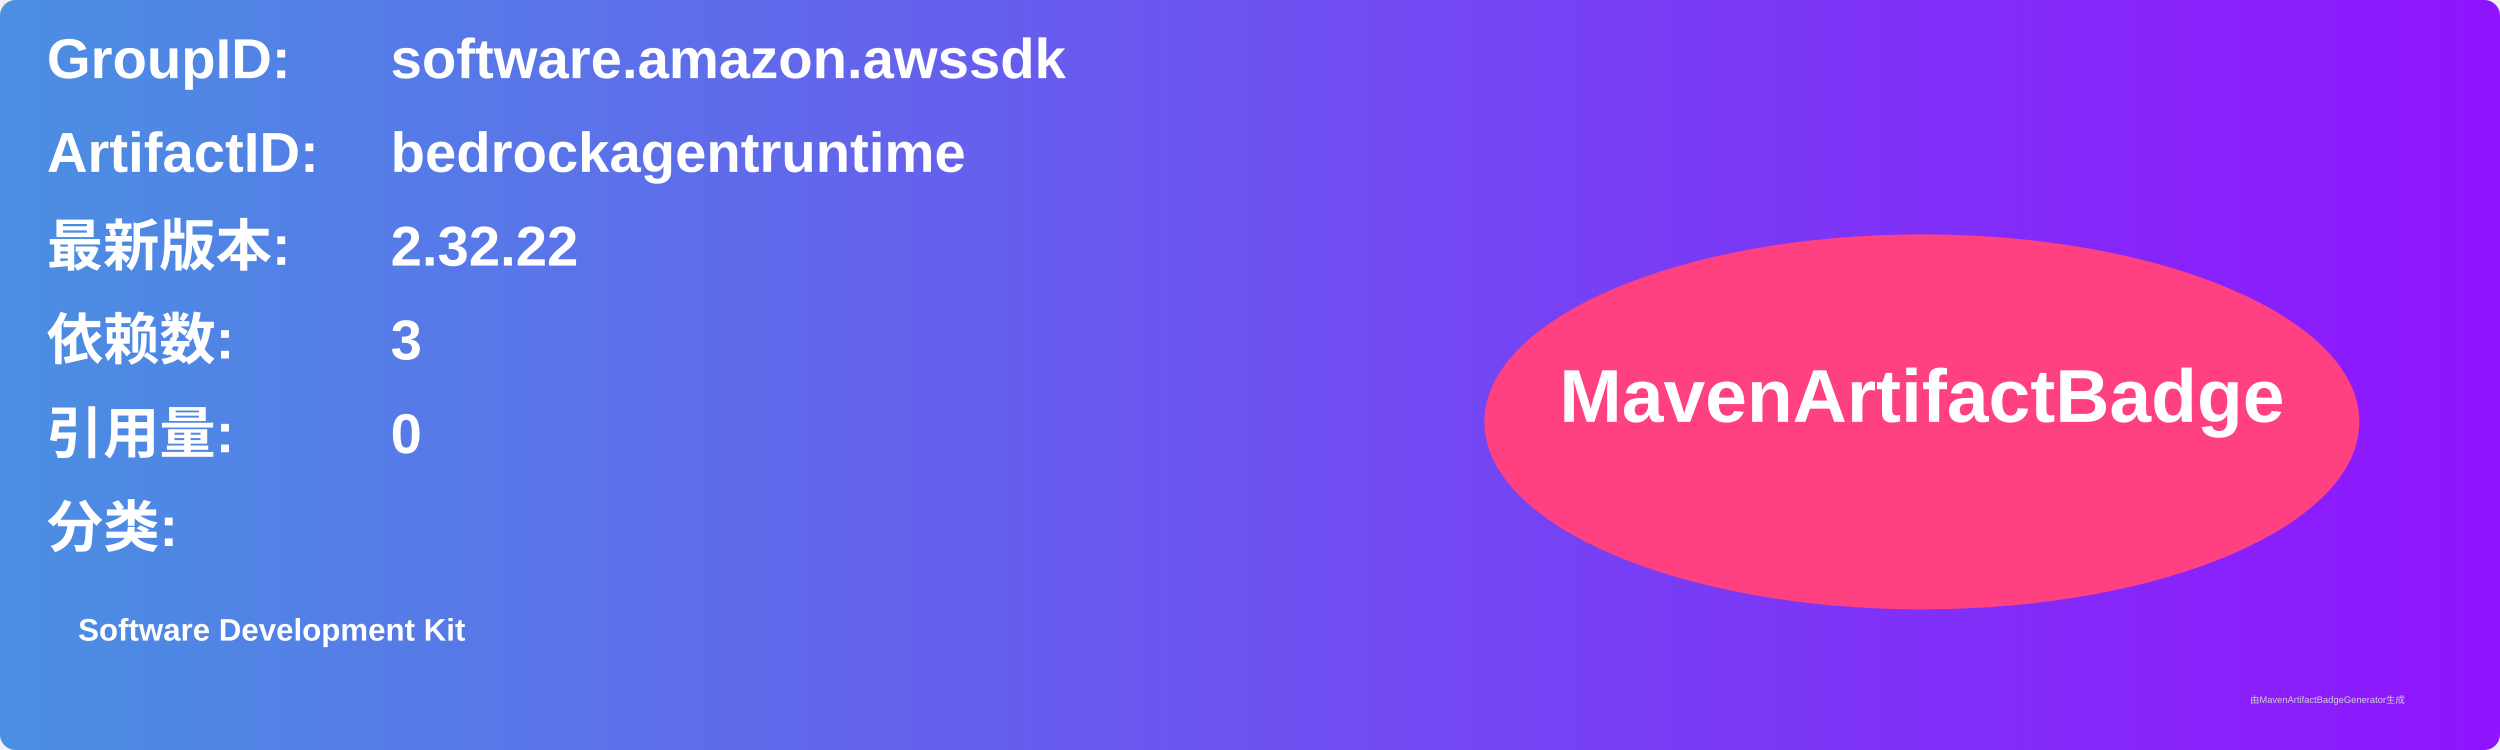
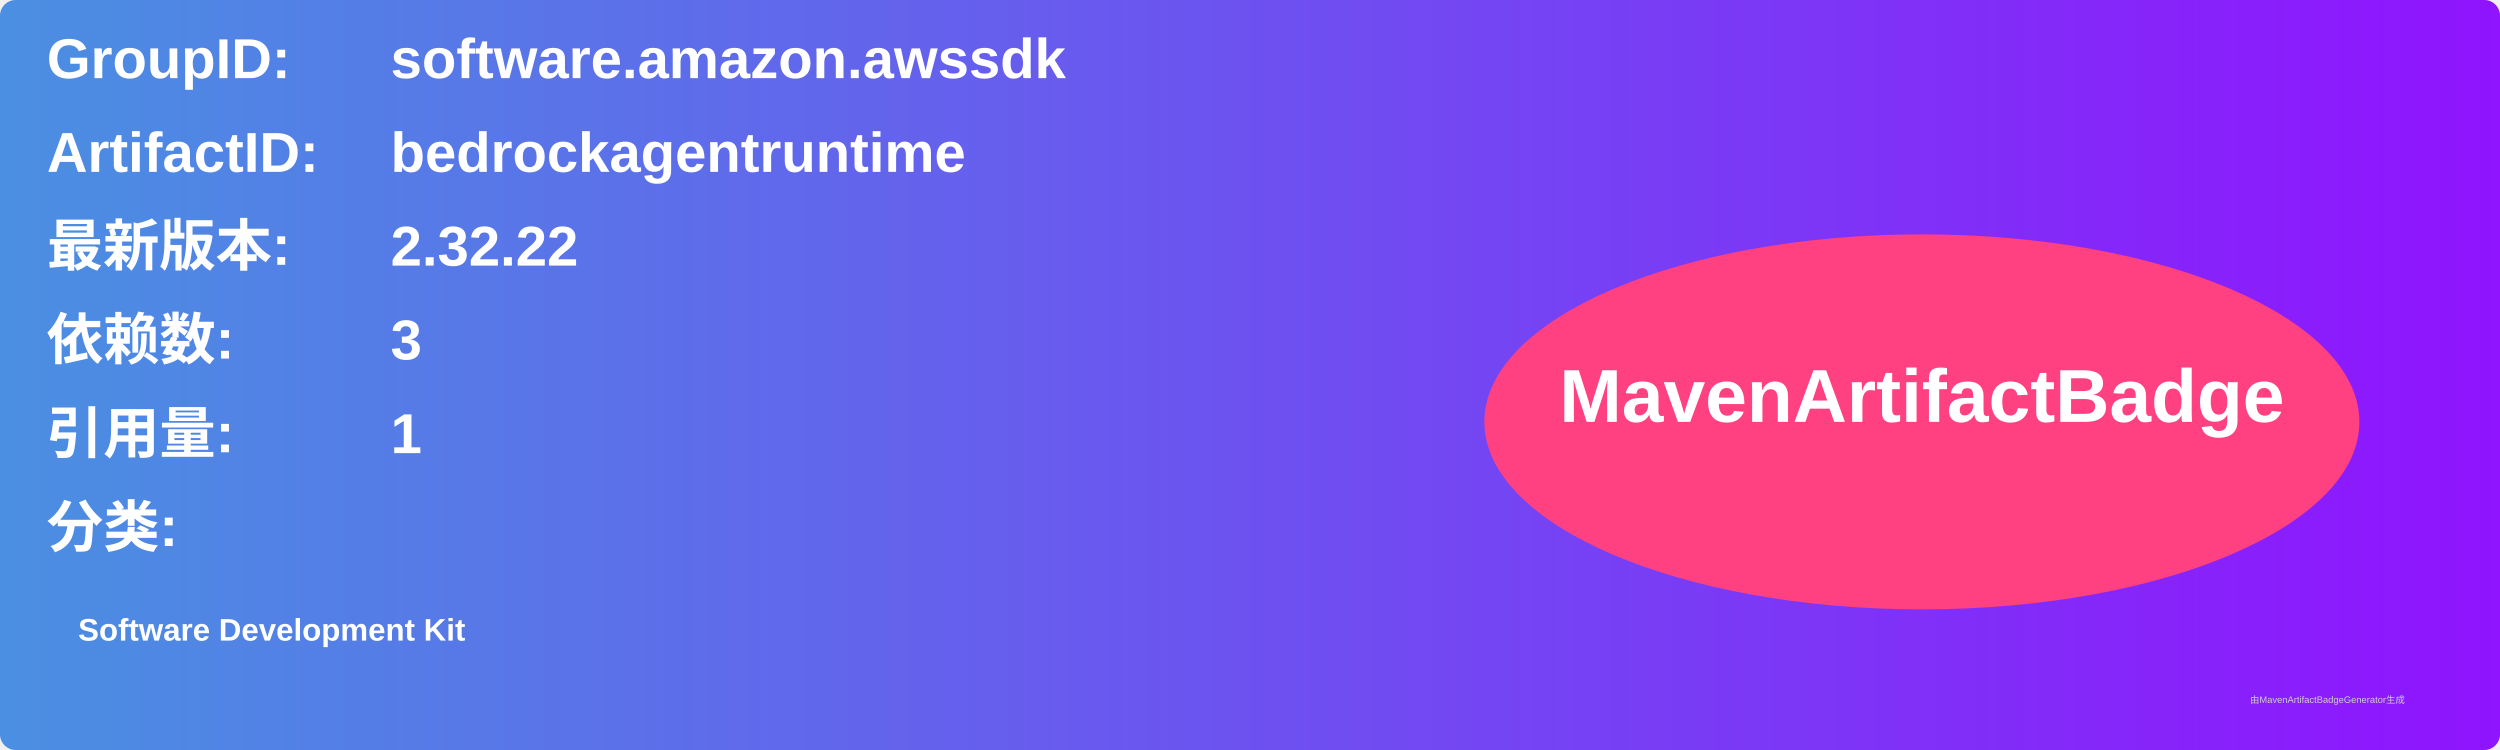
<svg xmlns="http://www.w3.org/2000/svg" width="800" height="240" viewBox="0 0 800 240">
  <linearGradient id="grad" x1="0%" y1="0%" x2="100%" y2="0%">
    <stop offset="0%" stop-color="#4a90e2" />
    <stop offset="100%" stop-color="#9013fe" />
  </linearGradient>
  <rect width="100%" height="100%" rx="5" ry="5" fill="url(#grad)" />
  <g transform="translate(15, 15)">
    <text x="0" y="10" font-family="Arial" font-size="18" fill="white" font-weight="bold" width="260">GroupID:</text>
    <text x="110" y="10" font-family="Arial" font-size="18" fill="white" font-weight="bold" width="460">software.amazon.awssdk</text>
    <text x="0" y="40" font-family="Arial" font-size="18" fill="white" font-weight="bold" width="260">ArtifactID:</text>
    <text x="110" y="40" font-family="Arial" font-size="18" fill="white" font-weight="bold" width="460">bedrockagentruntime</text>
    <text x="0" y="70" font-family="Arial" font-size="18" fill="white" font-weight="bold">最新版本:</text>
    <text x="110" y="70" font-family="Arial" font-size="18" fill="white" font-weight="bold">
      <tspan font-weight="bold">2.32.22</tspan>
    </text>
    <text x="0" y="100" font-family="Arial" font-size="18" fill="white" font-weight="bold">依赖数: </text>
    <text x="110" y="100" font-family="Arial" font-size="18" fill="white">
      <tspan font-weight="bold">3</tspan>
    </text>
    <text x="0" y="130" font-family="Arial" font-size="18" fill="white" font-weight="bold">引用量: </text>
    <text x="110" y="130" font-family="Arial" font-size="18" fill="white">
-       <tspan font-weight="bold">0</tspan>
+       <tspan font-weight="bold">1</tspan>
    </text>
    <text x="0" y="160" font-family="Arial" font-size="18" fill="white" font-weight="bold">分类:</text>
    <text x="10" y="190" font-family="Arial" font-size="10" fill="white">
      <tspan font-weight="bold">Software Development Kit</tspan>
    </text>
    <ellipse cx="600" cy="120" rx="140" ry="60" fill="#ff4081" />
    <text x="600" y="120" text-anchor="middle" font-family="Arial" font-size="24" fill="white" font-weight="bold">MavenArtifactBadge</text>
  </g>
  <text x="720" y="225" font-family="Arial" font-size="3" fill="#d0d0d0">由MavenArtifactBadgeGenerator生成</text>
</svg>
